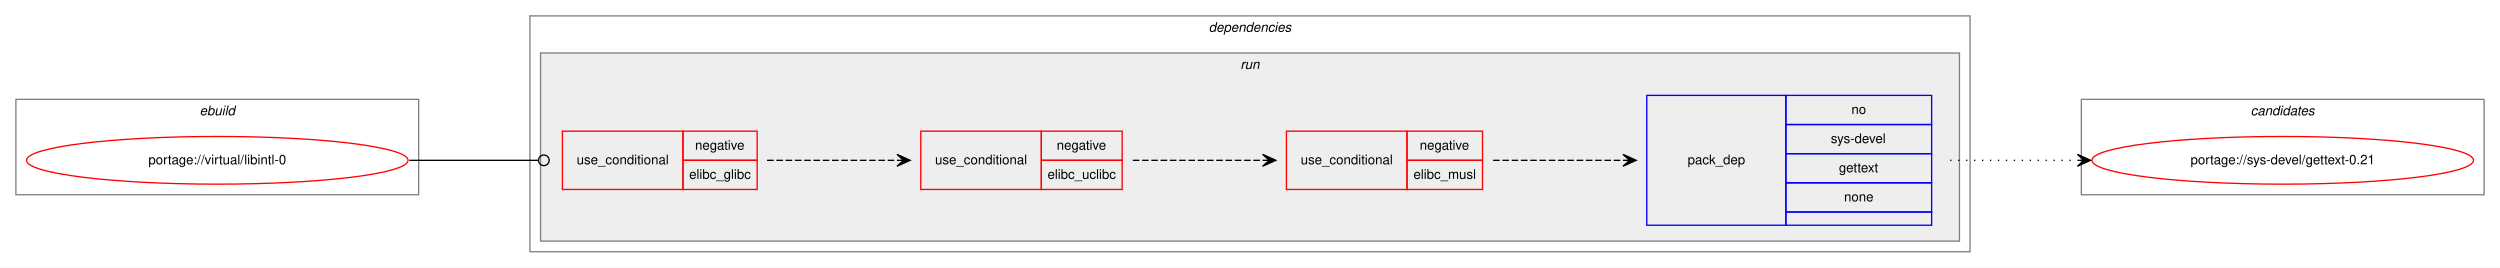
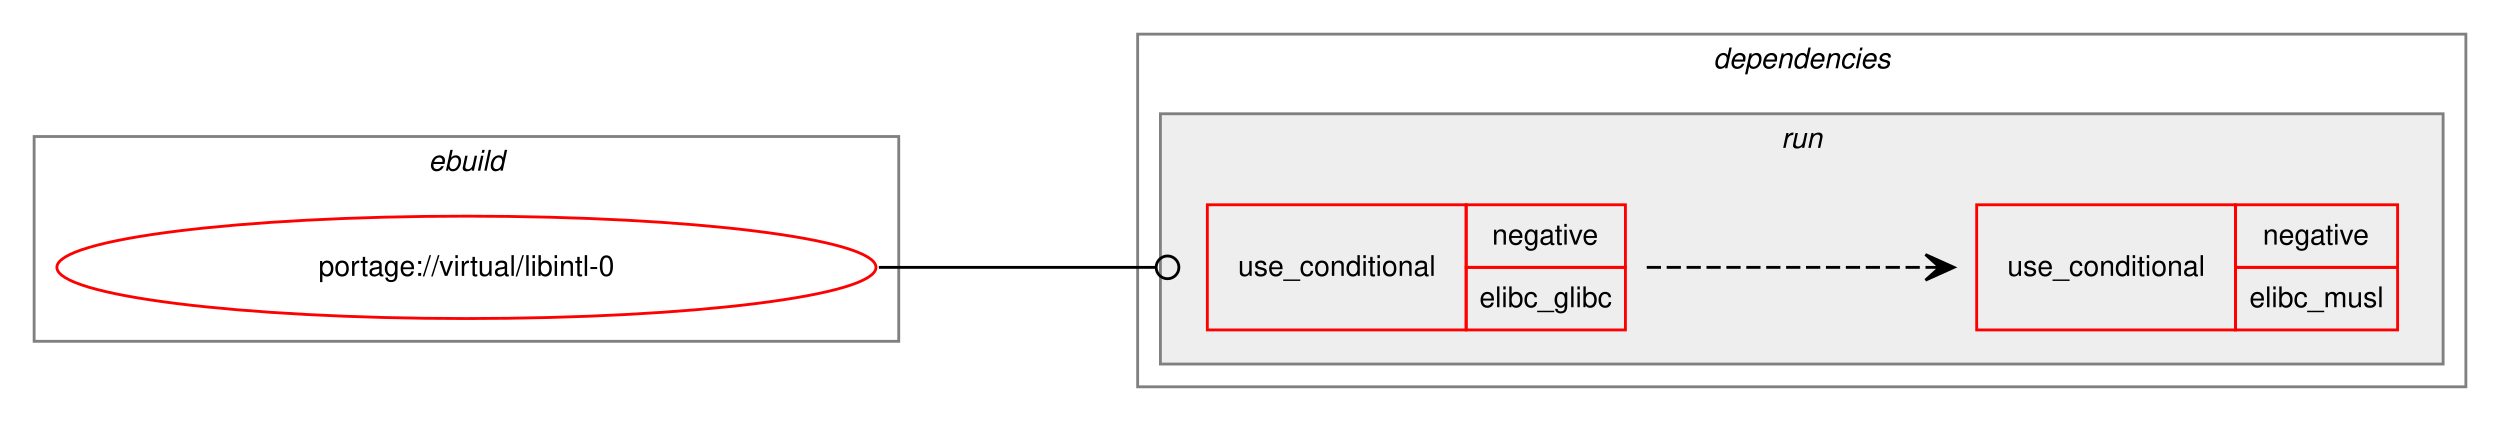
- <svg xmlns="http://www.w3.org/2000/svg" xmlns:xlink="http://www.w3.org/1999/xlink" width="1887pt" height="202pt" viewBox="0.00 0.00 1887.00 202.00">
-   <g id="graph0" class="graph" transform="scale(1 1) rotate(0) translate(4 198)">
-     <polygon fill="white" stroke="transparent" points="-4,4 -4,-198 1883,-198 1883,4 -4,4" />
+ <svg xmlns="http://www.w3.org/2000/svg" xmlns:xlink="http://www.w3.org/1999/xlink" width="879pt" height="148pt" viewBox="0.00 0.00 879.00 148.00">
+   <g id="graph0" class="graph" transform="scale(1 1) rotate(0) translate(4 144)">
+     <polygon fill="white" stroke="transparent" points="-4,4 -4,-144 875,-144 875,4 -4,4" />
    <g id="clust1" class="cluster">
-       <polygon fill="none" stroke="gray" points="8,-51 8,-123 312,-123 312,-51 8,-51" />
-       <text text-anchor="start" x="146.66" y="-111" font-family="Helvetica,sans-Serif" font-style="italic" font-size="10.00">ebuild</text>
+       <polygon fill="none" stroke="gray" points="8,-24 8,-96 312,-96 312,-24 8,-24" />
+       <text text-anchor="start" x="146.66" y="-84" font-family="Helvetica,sans-Serif" font-style="italic" font-size="10.00">ebuild</text>
    </g>
    <g id="clust2" class="cluster">
-       <polygon fill="none" stroke="gray" points="396,-8 396,-186 1483,-186 1483,-8 396,-8" />
-       <text text-anchor="start" x="908.38" y="-174" font-family="Helvetica,sans-Serif" font-style="italic" font-size="10.00">dependencies</text>
+       <polygon fill="none" stroke="gray" points="396,-8 396,-132 863,-132 863,-8 396,-8" />
+       <text text-anchor="start" x="598.38" y="-120" font-family="Helvetica,sans-Serif" font-style="italic" font-size="10.00">dependencies</text>
    </g>
    <g id="clust5" class="cluster">
-       <polygon fill="#eeeeee" stroke="gray" points="404,-16 404,-158 1475,-158 1475,-16 404,-16" />
-       <text text-anchor="start" x="932.28" y="-146" font-family="Helvetica,sans-Serif" font-style="italic" font-size="10.00">run</text>
-     </g>
-     <g id="clust10" class="cluster">
-       <polygon fill="none" stroke="gray" points="1567,-51 1567,-123 1871,-123 1871,-51 1567,-51" />
-       <text text-anchor="start" x="1694.82" y="-111" font-family="Helvetica,sans-Serif" font-style="italic" font-size="10.00">candidates</text>
+       <polygon fill="#eeeeee" stroke="gray" points="404,-16 404,-104 855,-104 855,-16 404,-16" />
+       <text text-anchor="start" x="622.28" y="-92" font-family="Helvetica,sans-Serif" font-style="italic" font-size="10.00">run</text>
    </g>
    <g id="node1" class="node">
      <g id="a_node1">
        <a xlink:href="../virtual/libintl-0.svg" xlink:title="portage://virtual/libintl-0">
-           <ellipse fill="none" stroke="red" cx="160" cy="-77" rx="144" ry="18" />
-           <text text-anchor="middle" x="160" y="-74" font-family="Helvetica,sans-Serif" font-size="10.00">portage://virtual/libintl-0</text>
+           <ellipse fill="none" stroke="red" cx="160" cy="-50" rx="144" ry="18" />
+           <text text-anchor="middle" x="160" y="-47" font-family="Helvetica,sans-Serif" font-size="10.00">portage://virtual/libintl-0</text>
        </a>
      </g>
    </g>
    <g id="node2" class="node">
-       <polygon fill="none" stroke="red" points="420.5,-55 420.5,-99 511.5,-99 511.5,-55 420.5,-55" />
-       <text text-anchor="start" x="431.27" y="-74" font-family="Helvetica,sans-Serif" font-size="10.00">use_conditional</text>
-       <polygon fill="none" stroke="red" points="511.5,-77 511.5,-99 567.5,-99 567.5,-77 511.5,-77" />
-       <text text-anchor="start" x="520.6" y="-85" font-family="Helvetica,sans-Serif" font-size="10.00">negative</text>
-       <polygon fill="none" stroke="red" points="511.5,-55 511.5,-77 567.5,-77 567.5,-55 511.5,-55" />
-       <text text-anchor="start" x="516.16" y="-63" font-family="Helvetica,sans-Serif" font-size="10.00">elibc_glibc</text>
+       <polygon fill="none" stroke="red" points="420.5,-28 420.5,-72 511.5,-72 511.5,-28 420.5,-28" />
+       <text text-anchor="start" x="431.27" y="-47" font-family="Helvetica,sans-Serif" font-size="10.00">use_conditional</text>
+       <polygon fill="none" stroke="red" points="511.5,-50 511.5,-72 567.5,-72 567.5,-50 511.5,-50" />
+       <text text-anchor="start" x="520.6" y="-58" font-family="Helvetica,sans-Serif" font-size="10.00">negative</text>
+       <polygon fill="none" stroke="red" points="511.5,-28 511.5,-50 567.5,-50 567.5,-28 511.5,-28" />
+       <text text-anchor="start" x="516.16" y="-36" font-family="Helvetica,sans-Serif" font-size="10.00">elibc_glibc</text>
    </g>
-     <g id="edge4" class="edge">
-       <path fill="none" stroke="black" d="M305,-77C349.05,-77 362.06,-77 402.35,-77" />
-       <ellipse fill="none" stroke="black" cx="406.5" cy="-77" rx="4" ry="4" />
+     <g id="edge2" class="edge">
+       <path fill="none" stroke="black" d="M305,-50C349.05,-50 362.06,-50 402.35,-50" />
+       <ellipse fill="none" stroke="black" cx="406.5" cy="-50" rx="4" ry="4" />
    </g>
    <g id="node3" class="node">
-       <polygon fill="none" stroke="red" points="691,-55 691,-99 782,-99 782,-55 691,-55" />
-       <text text-anchor="start" x="701.77" y="-74" font-family="Helvetica,sans-Serif" font-size="10.00">use_conditional</text>
-       <polygon fill="none" stroke="red" points="782,-77 782,-99 843,-99 843,-77 782,-77" />
-       <text text-anchor="start" x="793.6" y="-85" font-family="Helvetica,sans-Serif" font-size="10.00">negative</text>
-       <polygon fill="none" stroke="red" points="782,-55 782,-77 843,-77 843,-55 782,-55" />
-       <text text-anchor="start" x="786.66" y="-63" font-family="Helvetica,sans-Serif" font-size="10.00">elibc_uclibc</text>
-     </g>
-     <g id="edge3" class="edge">
-       <path fill="none" stroke="black" stroke-dasharray="5,2" d="M575,-77C619.44,-77 633.02,-77 672.88,-77" />
-       <polygon fill="black" stroke="black" points="683,-77 673,-81.5 678,-77 673,-77 673,-77 673,-77 678,-77 673,-72.5 683,-77 683,-77" />
-     </g>
-     <g id="node4" class="node">
-       <polygon fill="none" stroke="red" points="967,-55 967,-99 1058,-99 1058,-55 967,-55" />
-       <text text-anchor="start" x="977.77" y="-74" font-family="Helvetica,sans-Serif" font-size="10.00">use_conditional</text>
-       <polygon fill="none" stroke="red" points="1058,-77 1058,-99 1115,-99 1115,-77 1058,-77" />
-       <text text-anchor="start" x="1067.6" y="-85" font-family="Helvetica,sans-Serif" font-size="10.00">negative</text>
-       <polygon fill="none" stroke="red" points="1058,-55 1058,-77 1115,-77 1115,-55 1058,-55" />
-       <text text-anchor="start" x="1062.89" y="-63" font-family="Helvetica,sans-Serif" font-size="10.00">elibc_musl</text>
-     </g>
-     <g id="edge2" class="edge">
-       <path fill="none" stroke="black" stroke-dasharray="5,2" d="M851,-77C895.44,-77 909.02,-77 948.88,-77" />
-       <polygon fill="black" stroke="black" points="959,-77 949,-81.5 954,-77 949,-77 949,-77 949,-77 954,-77 949,-72.5 959,-77 959,-77" />
-     </g>
-     <g id="node5" class="node">
-       <polygon fill="none" stroke="blue" points="1239,-28 1239,-126 1344,-126 1344,-28 1239,-28" />
-       <text text-anchor="start" x="1269.82" y="-74" font-family="Helvetica,sans-Serif" font-size="10.00">pack_dep</text>
-       <polygon fill="none" stroke="blue" points="1344,-104 1344,-126 1454,-126 1454,-104 1344,-104" />
-       <text text-anchor="start" x="1393.44" y="-112" font-family="Helvetica,sans-Serif" font-size="10.00">no</text>
-       <polygon fill="none" stroke="blue" points="1344,-82 1344,-104 1454,-104 1454,-82 1344,-82" />
-       <text text-anchor="start" x="1377.89" y="-90" font-family="Helvetica,sans-Serif" font-size="10.00">sys-devel</text>
-       <polygon fill="none" stroke="blue" points="1344,-60 1344,-82 1454,-82 1454,-60 1344,-60" />
-       <text text-anchor="start" x="1383.99" y="-68" font-family="Helvetica,sans-Serif" font-size="10.00">gettext</text>
-       <polygon fill="none" stroke="blue" points="1344,-38 1344,-60 1454,-60 1454,-38 1344,-38" />
-       <text text-anchor="start" x="1387.88" y="-46" font-family="Helvetica,sans-Serif" font-size="10.00">none</text>
-       <polygon fill="none" stroke="blue" points="1344,-28 1344,-38 1454,-38 1454,-28 1344,-28" />
+       <polygon fill="none" stroke="red" points="691,-28 691,-72 782,-72 782,-28 691,-28" />
+       <text text-anchor="start" x="701.77" y="-47" font-family="Helvetica,sans-Serif" font-size="10.00">use_conditional</text>
+       <polygon fill="none" stroke="red" points="782,-50 782,-72 839,-72 839,-50 782,-50" />
+       <text text-anchor="start" x="791.6" y="-58" font-family="Helvetica,sans-Serif" font-size="10.00">negative</text>
+       <polygon fill="none" stroke="red" points="782,-28 782,-50 839,-50 839,-28 782,-28" />
+       <text text-anchor="start" x="786.89" y="-36" font-family="Helvetica,sans-Serif" font-size="10.00">elibc_musl</text>
    </g>
    <g id="edge1" class="edge">
-       <path fill="none" stroke="black" stroke-dasharray="5,2" d="M1123,-77C1167.44,-77 1181.02,-77 1220.88,-77" />
-       <polygon fill="black" stroke="black" points="1231,-77 1221,-81.5 1226,-77 1221,-77 1221,-77 1221,-77 1226,-77 1221,-72.5 1231,-77 1231,-77" />
-     </g>
-     <g id="node6" class="node">
-       <g id="a_node6">
-         <a xlink:href="../sys-devel/gettext-0.21.svg" xlink:title="portage://sys-devel/gettext-0.21">
-           <ellipse fill="none" stroke="red" cx="1719" cy="-77" rx="144" ry="18" />
-           <text text-anchor="middle" x="1719" y="-74" font-family="Helvetica,sans-Serif" font-size="10.00">portage://sys-devel/gettext-0.21</text>
-         </a>
-       </g>
-     </g>
-     <g id="edge5" class="edge">
-       <path fill="none" stroke="black" stroke-dasharray="1,5" d="M1468,-77C1511.43,-77 1524.83,-77 1563.57,-77" />
-       <polygon fill="black" stroke="black" points="1574,-77 1564,-81.5 1569,-77 1564,-77 1564,-77 1564,-77 1569,-77 1564,-72.5 1574,-77 1574,-77" />
+       <path fill="none" stroke="black" stroke-dasharray="5,2" d="M575,-50C619.44,-50 633.02,-50 672.88,-50" />
+       <polygon fill="black" stroke="black" points="683,-50 673,-54.5 678,-50 673,-50 673,-50 673,-50 678,-50 673,-45.5 683,-50 683,-50" />
    </g>
  </g>
</svg>
